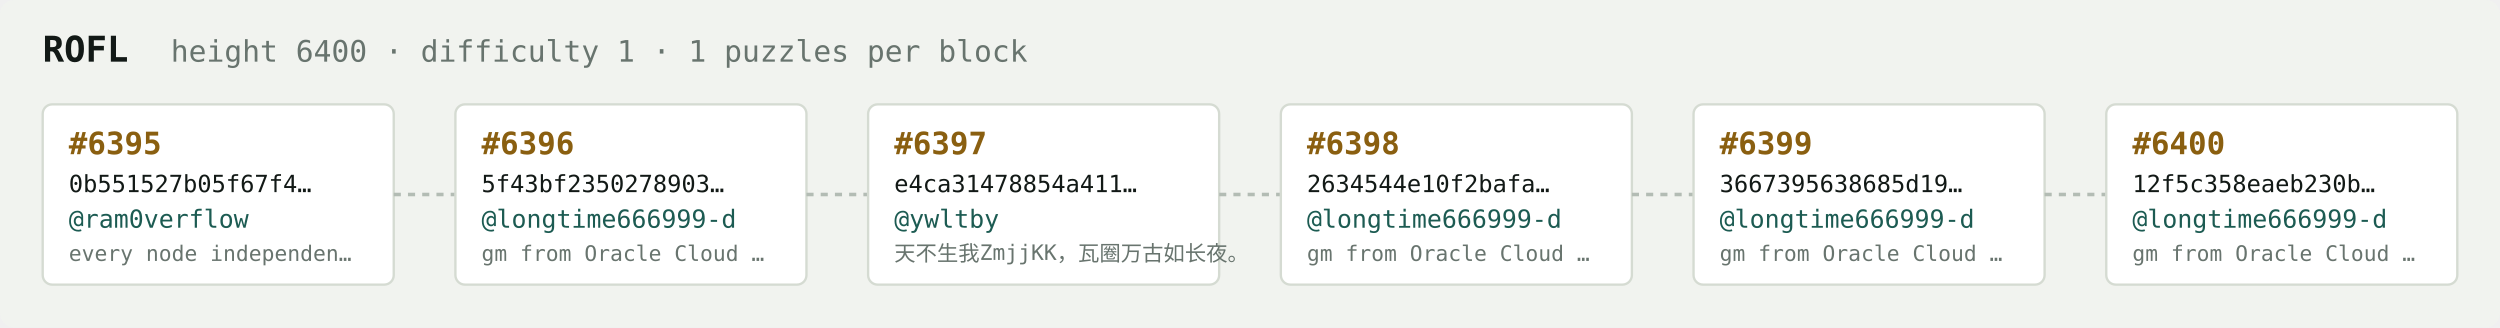
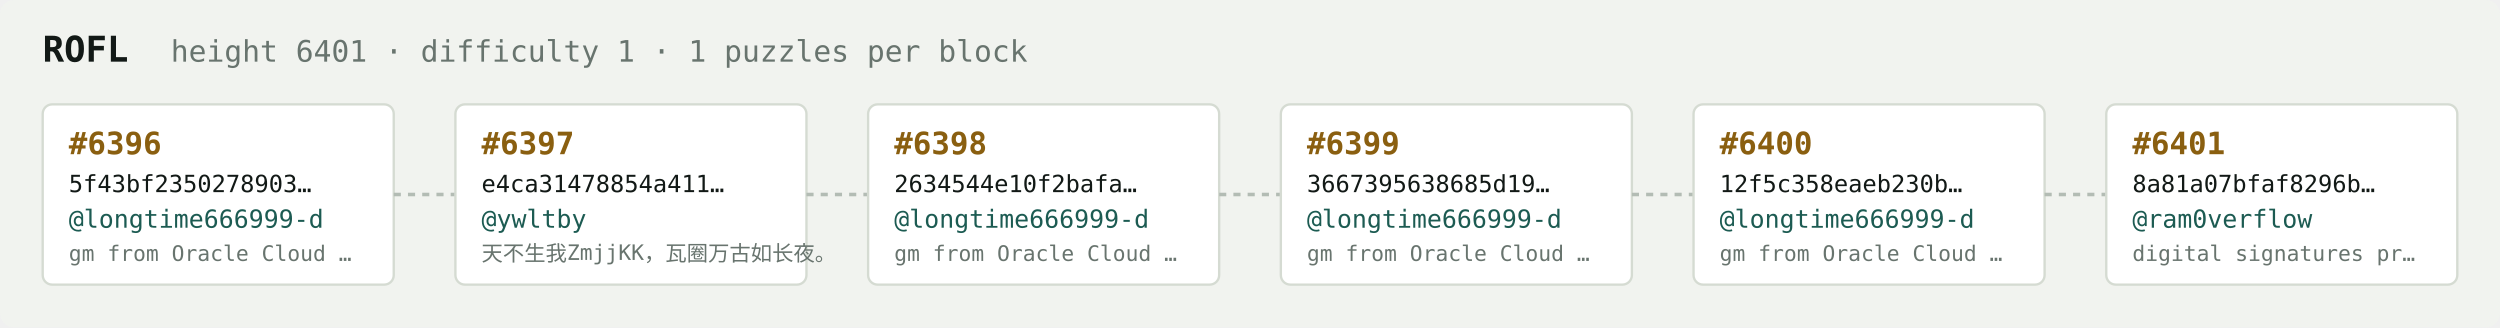
<svg xmlns="http://www.w3.org/2000/svg" width="1054" height="138" viewBox="0 0 1054 138" font-family="ui-monospace,SFMono-Regular,Menlo,monospace">
  <rect fill="#f1f3ef" width="1054" height="138" rx="6" />
  <text x="18" y="26" fill="#121916" font-size="15" font-weight="700">ROFL</text>
-   <text x="72" y="26" fill="#68746e" font-size="12.5">height 6400 · difficulty 1 · 1 puzzles per block</text>
+   <text x="72" y="26" fill="#68746e" font-size="12.5">height 6401 · difficulty 1 · 1 puzzles per block</text>
  <rect x="18" y="44" width="148" height="76" rx="4" fill="#ffffff" stroke="#d5dbd2" stroke-width="1" />
-   <text x="29" y="65" fill="#8a5f10" font-size="13" font-weight="700">#6395</text>
-   <text x="29" y="81" fill="#121916" font-size="10">0b551527b05f67f4…</text>
-   <text x="29" y="96" fill="#1c5b52" font-size="10.5">@ram0verflow</text>
-   <text x="29" y="110" fill="#68746e" font-size="9">every node independen…</text>
+   <text x="29" y="65" fill="#8a5f10" font-size="13" font-weight="700">#6396</text>
+   <text x="29" y="81" fill="#121916" font-size="10">5f43bf2350278903…</text>
+   <text x="29" y="96" fill="#1c5b52" font-size="10.5">@longtime666999-d</text>
+   <text x="29" y="110" fill="#68746e" font-size="9">gm from Oracle Cloud …</text>
  <line x1="166" y1="82.0" x2="192" y2="82.0" stroke="#b3bcb4" stroke-width="1.5" stroke-dasharray="3 3" />
  <rect x="192" y="44" width="148" height="76" rx="4" fill="#ffffff" stroke="#d5dbd2" stroke-width="1" />
-   <text x="203" y="65" fill="#8a5f10" font-size="13" font-weight="700">#6396</text>
-   <text x="203" y="81" fill="#121916" font-size="10">5f43bf2350278903…</text>
-   <text x="203" y="96" fill="#1c5b52" font-size="10.5">@longtime666999-d</text>
-   <text x="203" y="110" fill="#68746e" font-size="9">gm from Oracle Cloud …</text>
+   <text x="203" y="65" fill="#8a5f10" font-size="13" font-weight="700">#6397</text>
+   <text x="203" y="81" fill="#121916" font-size="10">e4ca31478854a411…</text>
+   <text x="203" y="96" fill="#1c5b52" font-size="10.5">@ywltby</text>
+   <text x="203" y="110" fill="#68746e" font-size="9">天不生我ZmjjKK，瓦圈万古如长夜。</text>
  <line x1="340" y1="82.0" x2="366" y2="82.0" stroke="#b3bcb4" stroke-width="1.5" stroke-dasharray="3 3" />
  <rect x="366" y="44" width="148" height="76" rx="4" fill="#ffffff" stroke="#d5dbd2" stroke-width="1" />
-   <text x="377" y="65" fill="#8a5f10" font-size="13" font-weight="700">#6397</text>
-   <text x="377" y="81" fill="#121916" font-size="10">e4ca31478854a411…</text>
-   <text x="377" y="96" fill="#1c5b52" font-size="10.5">@ywltby</text>
-   <text x="377" y="110" fill="#68746e" font-size="9">天不生我ZmjjKK，瓦圈万古如长夜。</text>
+   <text x="377" y="65" fill="#8a5f10" font-size="13" font-weight="700">#6398</text>
+   <text x="377" y="81" fill="#121916" font-size="10">2634544e10f2bafa…</text>
+   <text x="377" y="96" fill="#1c5b52" font-size="10.5">@longtime666999-d</text>
+   <text x="377" y="110" fill="#68746e" font-size="9">gm from Oracle Cloud …</text>
  <line x1="514" y1="82.0" x2="540" y2="82.0" stroke="#b3bcb4" stroke-width="1.5" stroke-dasharray="3 3" />
  <rect x="540" y="44" width="148" height="76" rx="4" fill="#ffffff" stroke="#d5dbd2" stroke-width="1" />
-   <text x="551" y="65" fill="#8a5f10" font-size="13" font-weight="700">#6398</text>
-   <text x="551" y="81" fill="#121916" font-size="10">2634544e10f2bafa…</text>
+   <text x="551" y="65" fill="#8a5f10" font-size="13" font-weight="700">#6399</text>
+   <text x="551" y="81" fill="#121916" font-size="10">3667395638685d19…</text>
  <text x="551" y="96" fill="#1c5b52" font-size="10.5">@longtime666999-d</text>
  <text x="551" y="110" fill="#68746e" font-size="9">gm from Oracle Cloud …</text>
  <line x1="688" y1="82.0" x2="714" y2="82.0" stroke="#b3bcb4" stroke-width="1.5" stroke-dasharray="3 3" />
  <rect x="714" y="44" width="148" height="76" rx="4" fill="#ffffff" stroke="#d5dbd2" stroke-width="1" />
-   <text x="725" y="65" fill="#8a5f10" font-size="13" font-weight="700">#6399</text>
-   <text x="725" y="81" fill="#121916" font-size="10">3667395638685d19…</text>
+   <text x="725" y="65" fill="#8a5f10" font-size="13" font-weight="700">#6400</text>
+   <text x="725" y="81" fill="#121916" font-size="10">12f5c358eaeb230b…</text>
  <text x="725" y="96" fill="#1c5b52" font-size="10.5">@longtime666999-d</text>
  <text x="725" y="110" fill="#68746e" font-size="9">gm from Oracle Cloud …</text>
  <line x1="862" y1="82.0" x2="888" y2="82.0" stroke="#b3bcb4" stroke-width="1.5" stroke-dasharray="3 3" />
  <rect x="888" y="44" width="148" height="76" rx="4" fill="#ffffff" stroke="#d5dbd2" stroke-width="1" />
-   <text x="899" y="65" fill="#8a5f10" font-size="13" font-weight="700">#6400</text>
-   <text x="899" y="81" fill="#121916" font-size="10">12f5c358eaeb230b…</text>
-   <text x="899" y="96" fill="#1c5b52" font-size="10.5">@longtime666999-d</text>
-   <text x="899" y="110" fill="#68746e" font-size="9">gm from Oracle Cloud …</text>
+   <text x="899" y="65" fill="#8a5f10" font-size="13" font-weight="700">#6401</text>
+   <text x="899" y="81" fill="#121916" font-size="10">8a81a07bfaf8296b…</text>
+   <text x="899" y="96" fill="#1c5b52" font-size="10.5">@ram0verflow</text>
+   <text x="899" y="110" fill="#68746e" font-size="9">digital signatures pr…</text>
</svg>
